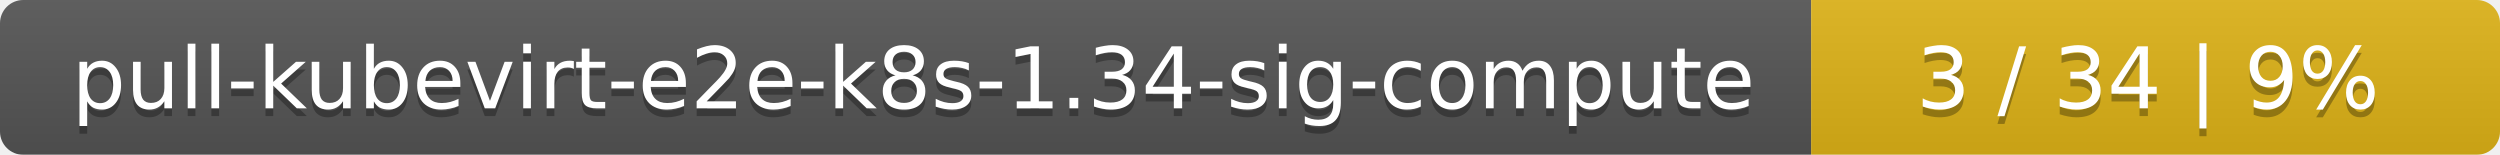
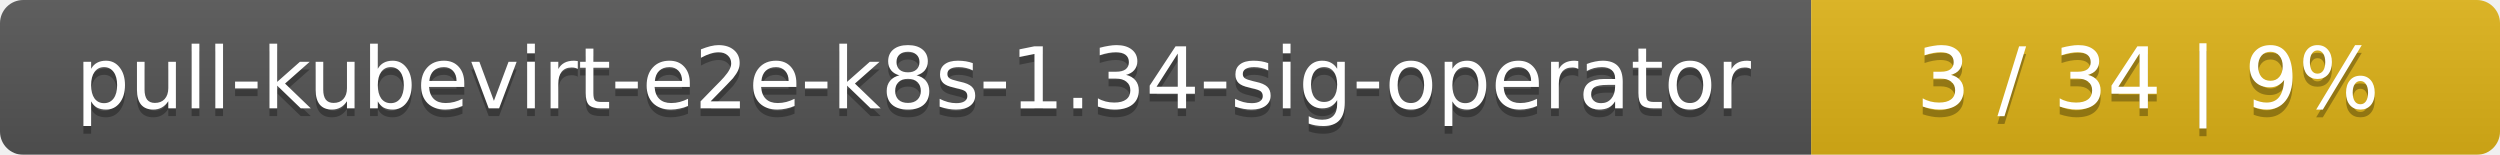
<svg xmlns="http://www.w3.org/2000/svg" width="323" height="20">
  <linearGradient id="smooth" x2="0" y2="100%">
    <stop offset="0" stop-color="#bbb" stop-opacity=".1" />
    <stop offset="1" stop-opacity=".1" />
  </linearGradient>
  <mask id="round">
    <rect width="323" height="20" rx="3" fill="#fff" />
  </mask>
  <g mask="url(#round)">
    <rect width="234" height="20" fill="#555" />
    <rect x="234" width="89" height="20" fill="#dfb317" />
    <rect width="323" height="20" fill="url(#smooth)" />
  </g>
  <g fill="#fff" text-anchor="middle" font-family="DejaVu Sans,Verdana,Geneva,sans-serif" font-size="11">
-     <text x="118" y="15" fill="#010101" fill-opacity=".3">pull-kubevirt-e2e-k8s-1.34-sig-compute</text>
-     <text x="118" y="14">pull-kubevirt-e2e-k8s-1.34-sig-compute</text>
+     <text x="118" y="15" fill="#010101" fill-opacity=".3">pull-kubevirt-e2e-k8s-1.34-sig-operator</text>
+     <text x="118" y="14">pull-kubevirt-e2e-k8s-1.34-sig-operator</text>
    <text x="277.5" y="15" fill="#010101" fill-opacity=".3">3 / 34    |    9%</text>
    <text x="277.5" y="14">3 / 34    |    9%</text>
  </g>
</svg>
